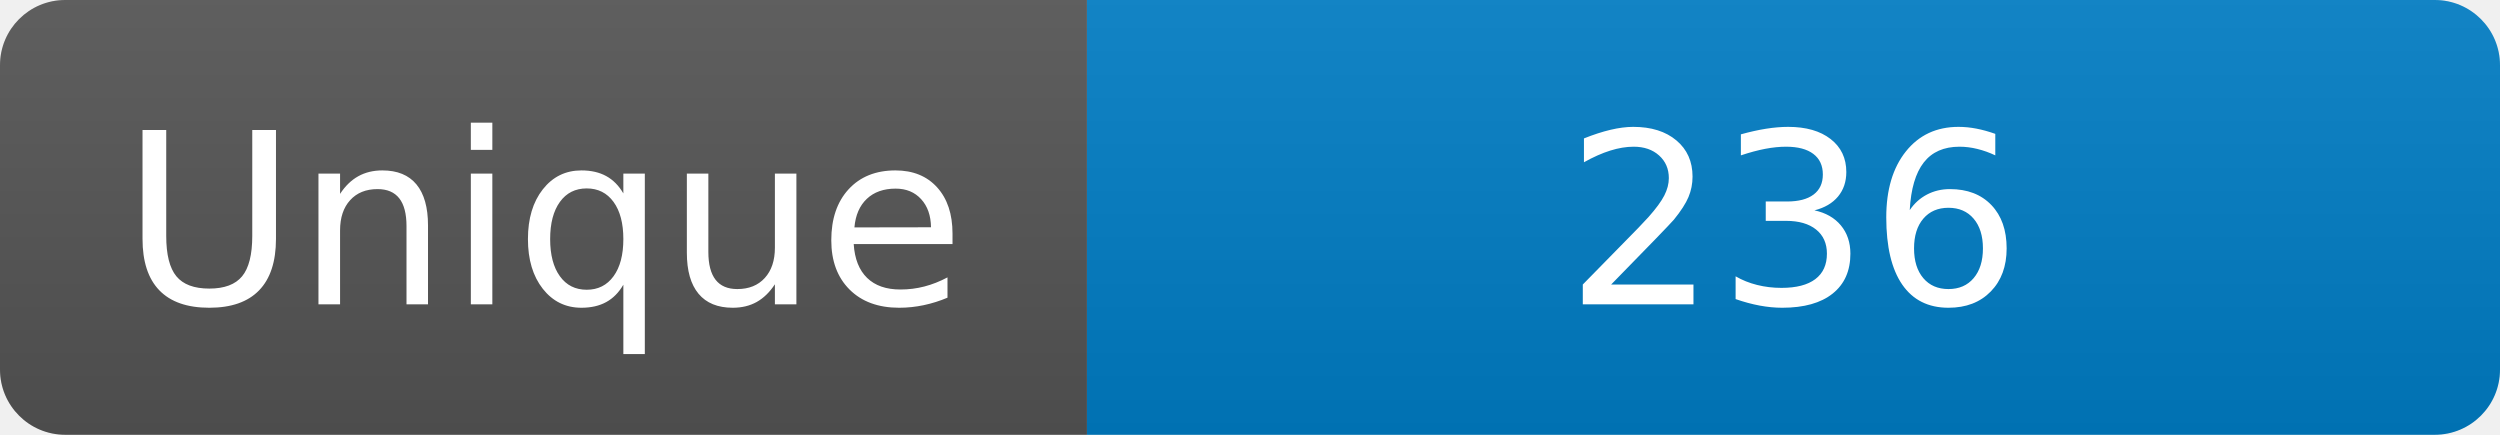
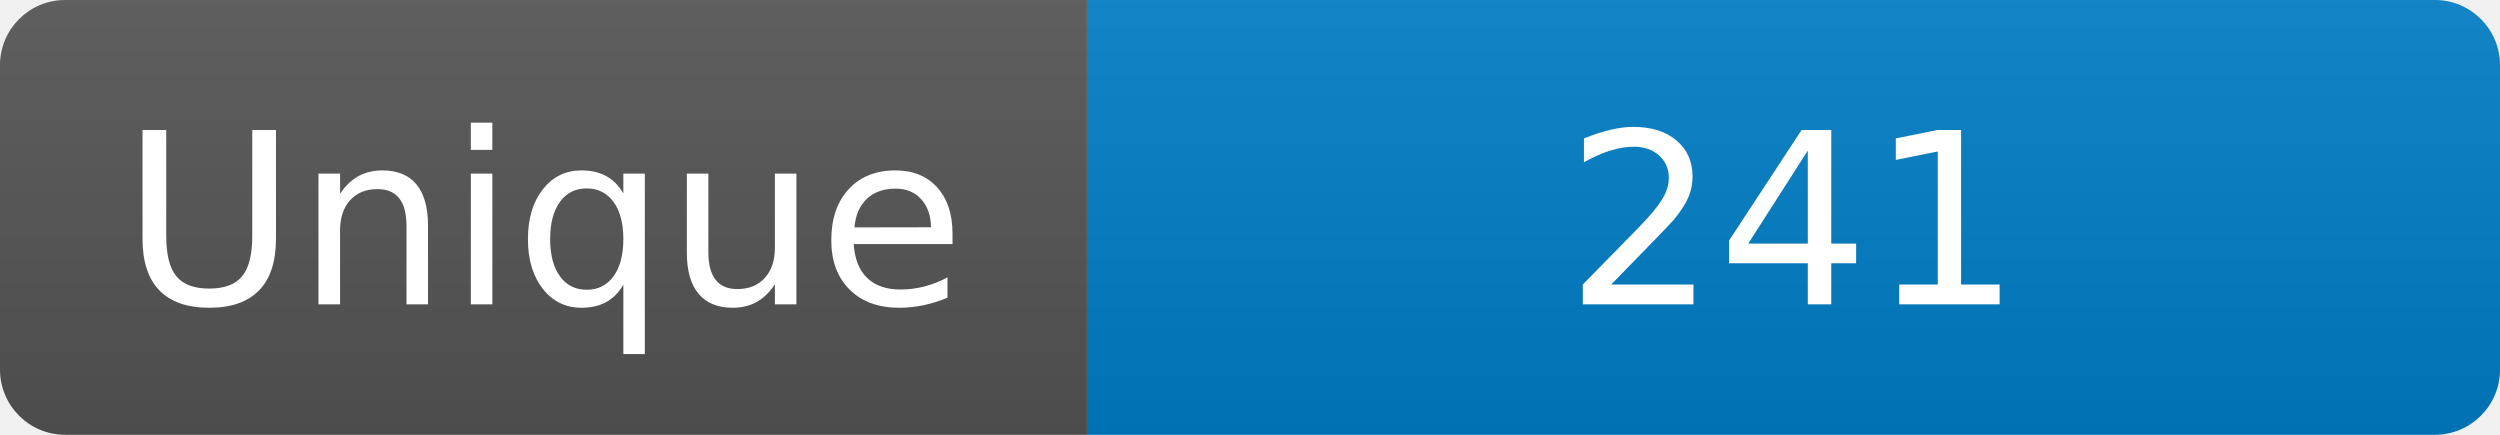
<svg xmlns="http://www.w3.org/2000/svg" width="115" height="20" role="img" aria-label="Maintained?: yes">
  <linearGradient id="s" x2="0" y2="100%">
    <stop offset="0" stop-color="#bbb" stop-opacity=".1" />
    <stop offset="1" stop-opacity=".1" />
  </linearGradient>
  <clipPath id="r">
    <rect width="115" height="20" rx="3" fill="#fff" />
  </clipPath>
  <g clip-path="url(#r)">
    <rect width="50" height="20" fill="#555" />
    <rect x="50" width="160" height="20" fill="#007ec6" />
    <rect width="115" height="20" fill="url(#s)" />
  </g>
  <g fill="#fff" text-anchor="middle" font-family="Verdana,Geneva,DejaVu Sans,sans-serif" font-size="110">
    <text x="250" y="140" transform="scale(.1)" fill="#fff">Unique</text>
-     <text x="825" y="140" transform="scale(.1)" fill="#fff">236</text>
+     <text x="825" y="140" transform="scale(.1)" fill="#fff">241</text>
  </g>
</svg>
